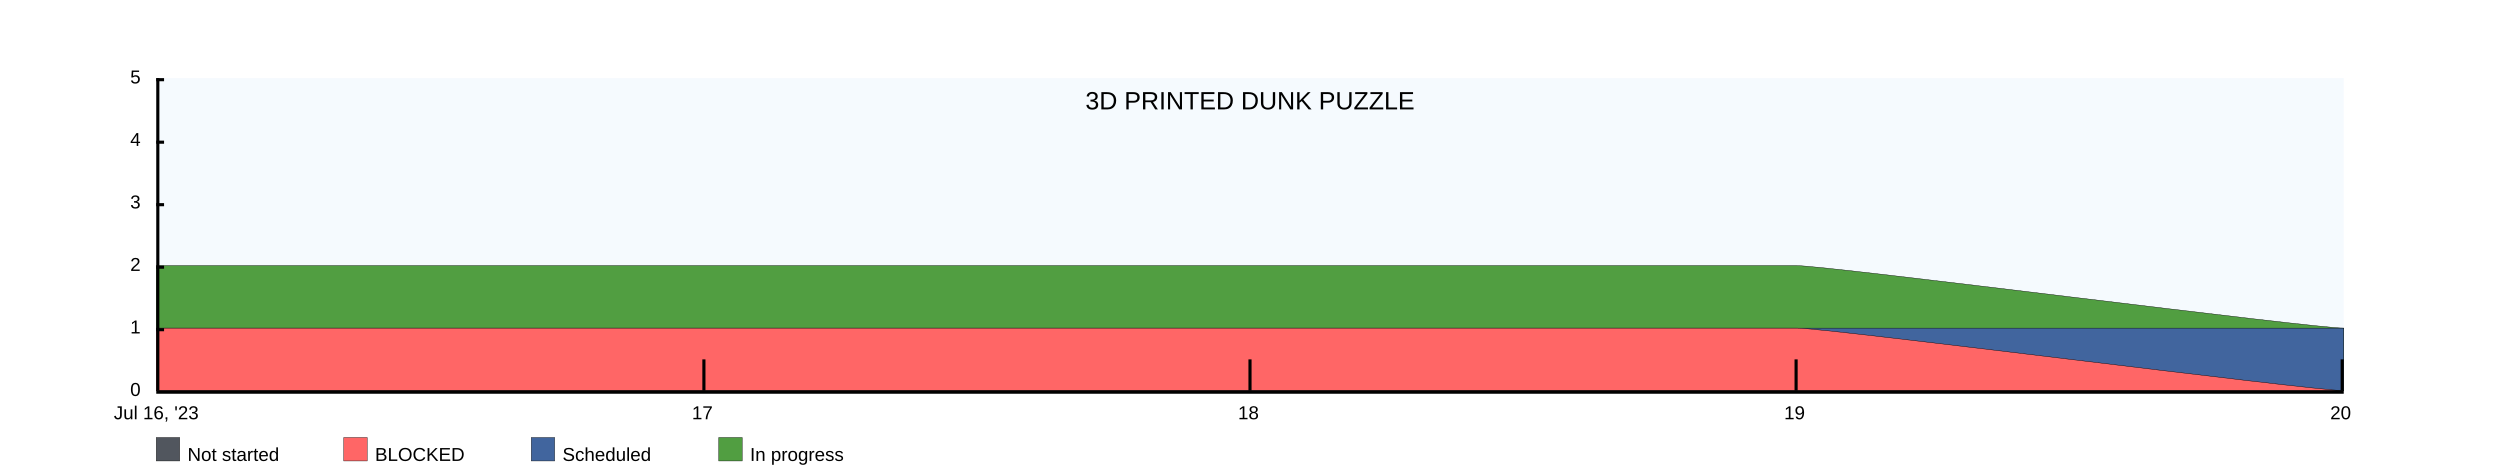
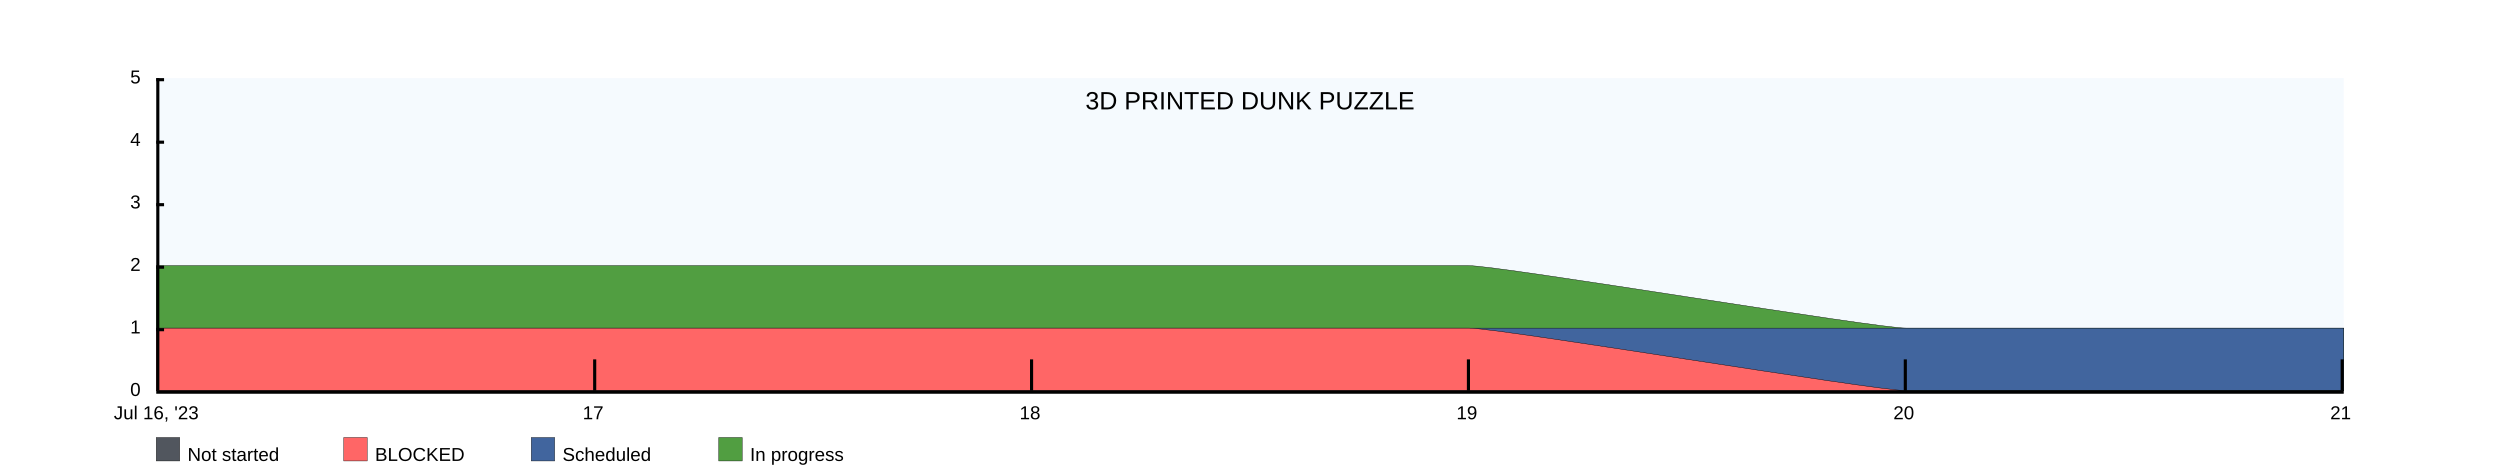
<svg xmlns="http://www.w3.org/2000/svg" width="1600" height="300">
  <rect x="100" y="50" width="1400" height="200" fill="rgba(221, 239, 250, .3)" />
  <clipPath id="theGraph">
    <rect x="100" y="50" width="1400" height="200" fill="black" />
  </clipPath>
  <rect x="100" y="280" width="15" height="15" fill="#51565E" stroke="black" stroke-width="0.25" />
  <text x="120" y="295" font-family="Arial" font-size="12" fill="black">Not started</text>
  <rect x="220" y="280" width="15" height="15" fill="#FF6666" stroke="black" stroke-width="0.25" />
  <text x="240" y="295" font-family="Arial" font-size="12" fill="black">BLOCKED</text>
  <rect x="340" y="280" width="15" height="15" fill="#41659E" stroke="black" stroke-width="0.25" />
  <text x="360" y="295" font-family="Arial" font-size="12" fill="black">Scheduled</text>
  <rect x="460" y="280" width="15" height="15" fill="#519E41" stroke="black" stroke-width="0.25" />
  <text x="480" y="295" font-family="Arial" font-size="12" fill="black">In progress</text>
-   <path d="M 100 170 M 100 170 C 100 170 450 170 450 170 C 450 170 800 170 800 170 C 800 170 1150 170 1150 170 C 1170 170 1480 210 1500 210 C 1500 210 1500 250 1500 250 C 1500 250 100 250 100 250 Z" fill="#519E41" stroke="black" stroke-width="0.25" />
-   <path d="M 100 210 M 100 210 C 100 210 450 210 450 210 C 450 210 800 210 800 210 C 800 210 1150 210 1150 210 C 1150 210 1500 210 1500 210 C 1500 210 1500 250 1500 250 C 1500 250 100 250 100 250 Z" fill="#41659E" stroke="black" stroke-width="0.25" />
-   <path d="M 100 210 M 100 210 C 100 210 450 210 450 210 C 450 210 800 210 800 210 C 800 210 1150 210 1150 210 C 1170 210 1480 250 1500 250 C 1500 250 1500 250 1500 250 C 1500 250 100 250 100 250 Z" fill="#FF6666" stroke="black" stroke-width="0.25" />
-   <path d="M 100 250 M 100 250 C 100 250 450 250 450 250 C 450 250 800 250 800 250 C 800 250 1150 250 1150 250 C 1150 250 1500 250 1500 250 C 1500 250 1500 250 1500 250 C 1500 250 100 250 100 250 Z" fill="#51565E" stroke="black" stroke-width="0.25" />
+   <path d="M 100 170 M 100 170 C 100 170 380 170 380 170 C 380 170 660 170 660 170 C 660 170 940 170 940 170 C 960 170 1200 210 1220 210 C 1220 210 1500 210 1500 210 C 1500 210 1500 250 1500 250 C 1500 250 100 250 100 250 Z" fill="#519E41" stroke="black" stroke-width="0.25" />
+   <path d="M 100 210 M 100 210 C 100 210 380 210 380 210 C 380 210 660 210 660 210 C 660 210 940 210 940 210 C 940 210 1220 210 1220 210 C 1220 210 1500 210 1500 210 C 1500 210 1500 250 1500 250 C 1500 250 100 250 100 250 Z" fill="#41659E" stroke="black" stroke-width="0.25" />
+   <path d="M 100 210 M 100 210 C 100 210 380 210 380 210 C 380 210 660 210 660 210 C 660 210 940 210 940 210 C 960 210 1200 250 1220 250 C 1220 250 1500 250 1500 250 C 1500 250 1500 250 1500 250 C 1500 250 100 250 100 250 Z" fill="#FF6666" stroke="black" stroke-width="0.25" />
+   <path d="M 100 250 M 100 250 C 100 250 380 250 380 250 C 380 250 660 250 660 250 C 660 250 940 250 940 250 C 940 250 1220 250 1220 250 C 1220 250 1500 250 1500 250 C 1500 250 1500 250 1500 250 C 1500 250 100 250 100 250 Z" fill="#51565E" stroke="black" stroke-width="0.25" />
  <text x="800" y="70" font-family="Arial" font-size="16" fill="black" text-anchor="middle" alignment-baseline="middle">3D PRINTED DUNK PUZZLE</text>
  <rect x="100" y="250" width="1400" height="2" fill="black" />
  <rect x="100" y="50" width="5" height="2" fill="black" />
  <rect x="100" y="90" width="5" height="2" fill="black" />
  <rect x="100" y="130" width="5" height="2" fill="black" />
  <rect x="100" y="170" width="5" height="2" fill="black" />
  <rect x="100" y="210" width="5" height="2" fill="black" />
  <text x="90" y="50" font-family="Arial" font-size="12" fill="black" text-anchor="end" dominant-baseline="middle">5</text>
  <text x="90" y="90" font-family="Arial" font-size="12" fill="black" text-anchor="end" dominant-baseline="middle">4</text>
  <text x="90" y="130" font-family="Arial" font-size="12" fill="black" text-anchor="end" dominant-baseline="middle">3</text>
  <text x="90" y="170" font-family="Arial" font-size="12" fill="black" text-anchor="end" dominant-baseline="middle">2</text>
  <text x="90" y="210" font-family="Arial" font-size="12" fill="black" text-anchor="end" dominant-baseline="middle">1</text>
  <text x="90" y="250" font-family="Arial" font-size="12" fill="black" text-anchor="end" dominant-baseline="middle">0</text>
  <text x="100" y="260" font-family="Arial" fill="black" text-anchor="middle" dominant-baseline="hanging">Jul 16, '23</text>
-   <text x="449.5" y="260" font-family="Arial" fill="black" text-anchor="middle" dominant-baseline="hanging">17</text>
-   <text x="799" y="260" font-family="Arial" fill="black" text-anchor="middle" dominant-baseline="hanging">18</text>
-   <text x="1148.5" y="260" font-family="Arial" fill="black" text-anchor="middle" dominant-baseline="hanging">19</text>
-   <text x="1498" y="260" font-family="Arial" fill="black" text-anchor="middle" dominant-baseline="hanging">20</text>
+   <text x="379.6" y="260" font-family="Arial" fill="black" text-anchor="middle" dominant-baseline="hanging">17</text>
+   <text x="659.2" y="260" font-family="Arial" fill="black" text-anchor="middle" dominant-baseline="hanging">18</text>
+   <text x="938.8" y="260" font-family="Arial" fill="black" text-anchor="middle" dominant-baseline="hanging">19</text>
+   <text x="1218.4" y="260" font-family="Arial" fill="black" text-anchor="middle" dominant-baseline="hanging">20</text>
+   <text x="1498" y="260" font-family="Arial" fill="black" text-anchor="middle" dominant-baseline="hanging">21</text>
  <rect x="100" y="50" width="2" height="200" fill="black" />
-   <rect x="449.5" y="230" width="2" height="20" fill="black" />
-   <rect x="799" y="230" width="2" height="20" fill="black" />
-   <rect x="1148.5" y="230" width="2" height="20" fill="black" />
+   <rect x="379.6" y="230" width="2" height="20" fill="black" />
+   <rect x="659.2" y="230" width="2" height="20" fill="black" />
+   <rect x="938.8" y="230" width="2" height="20" fill="black" />
+   <rect x="1218.4" y="230" width="2" height="20" fill="black" />
  <rect x="1498" y="230" width="2" height="20" fill="black" />
</svg>
